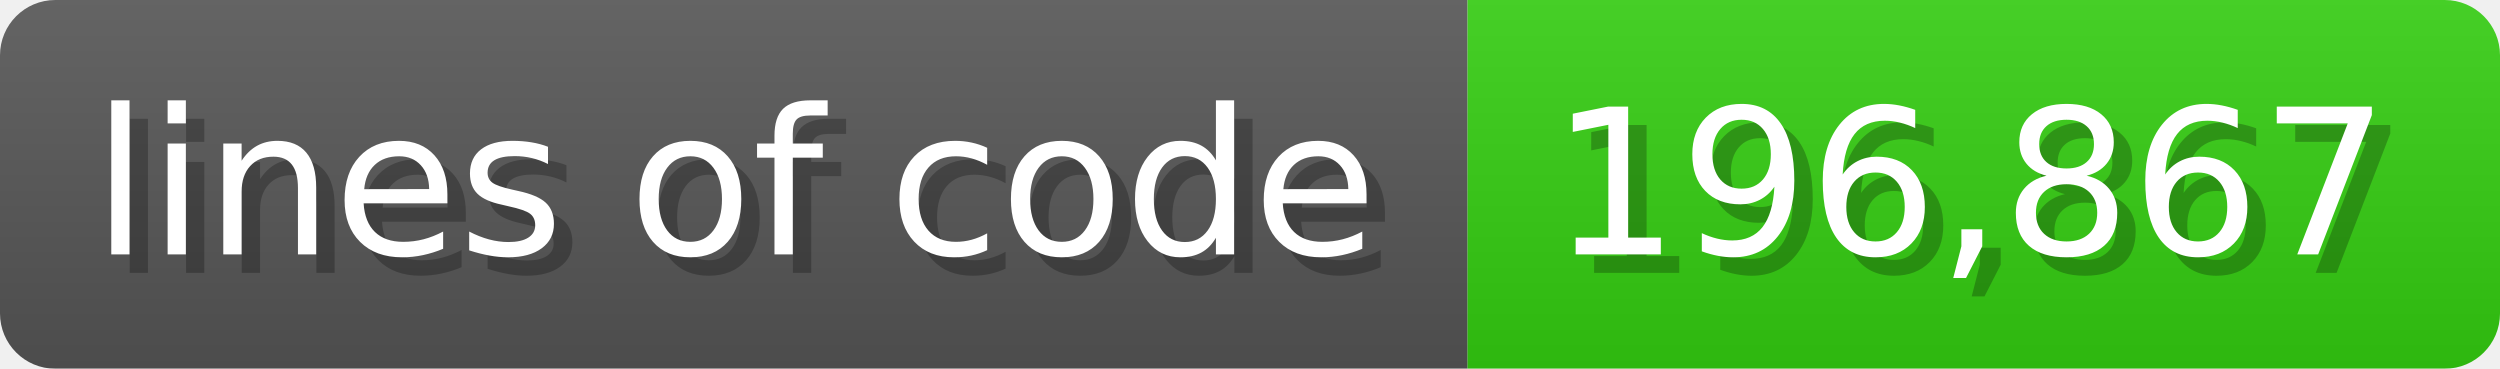
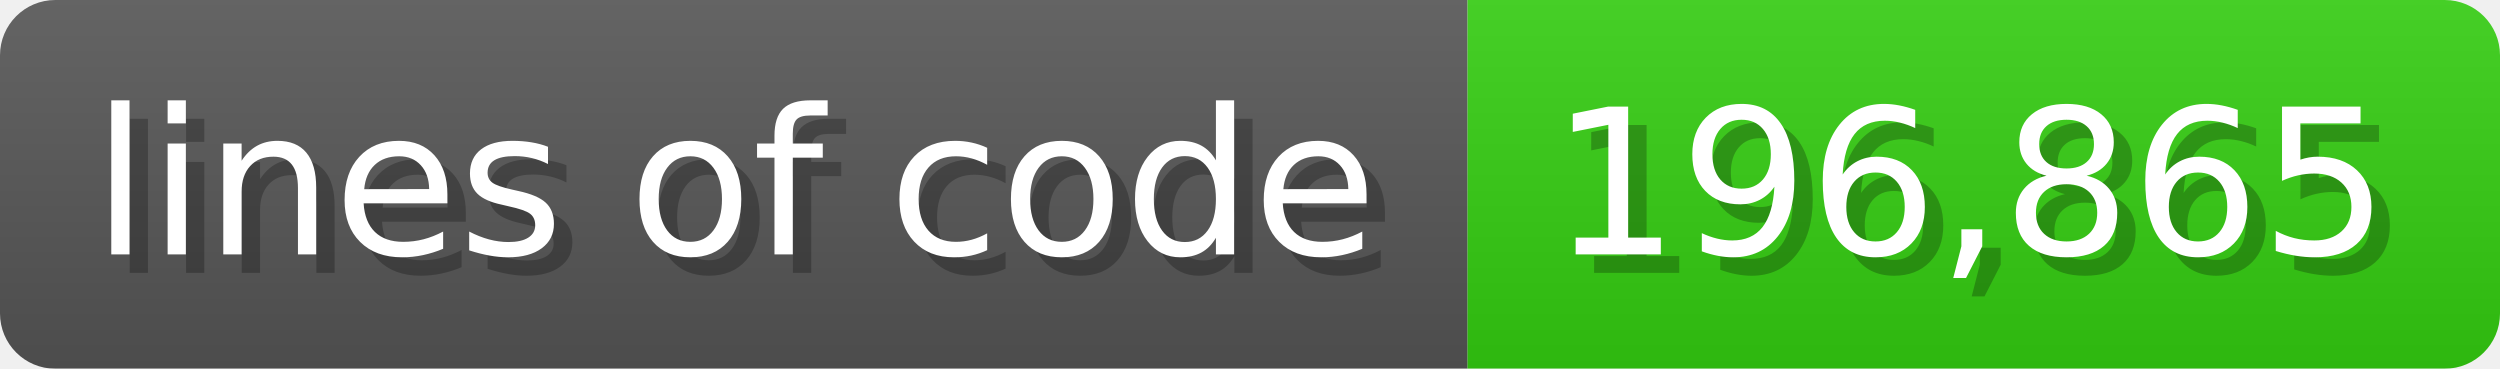
<svg xmlns="http://www.w3.org/2000/svg" width="135.6" height="20" viewBox="0 0 1356 200">
  <linearGradient id="a" x2="0" y2="100%">
    <stop offset="0" stop-opacity=".1" stop-color="#EEE" />
    <stop offset="1" stop-opacity=".1" />
  </linearGradient>
  <mask id="m">
    <rect width="1356" height="200" rx="30" fill="#FFF" />
  </mask>
  <g mask="url(#m)">
    <rect width="796" height="200" fill="#555" />
    <rect width="560" height="200" fill="#3C1" x="796" />
    <rect width="1356" height="200" fill="url(#a)" />
  </g>
  <g fill="#fff" text-anchor="start" font-family="Verdana,DejaVu Sans,sans-serif" font-size="110">
    <text x="60" y="148" textLength="696" fill="#000" opacity="0.25">lines of code</text>
    <text x="50" y="138" textLength="696">lines of code</text>
-     <text x="851" y="148" textLength="460" fill="#000" opacity="0.25">196,867</text>
-     <text x="841" y="138" textLength="460">196,867</text>
+     <text x="851" y="148" textLength="460" fill="#000" opacity="0.25">196,865</text>
+     <text x="841" y="138" textLength="460">196,865</text>
  </g>
</svg>
